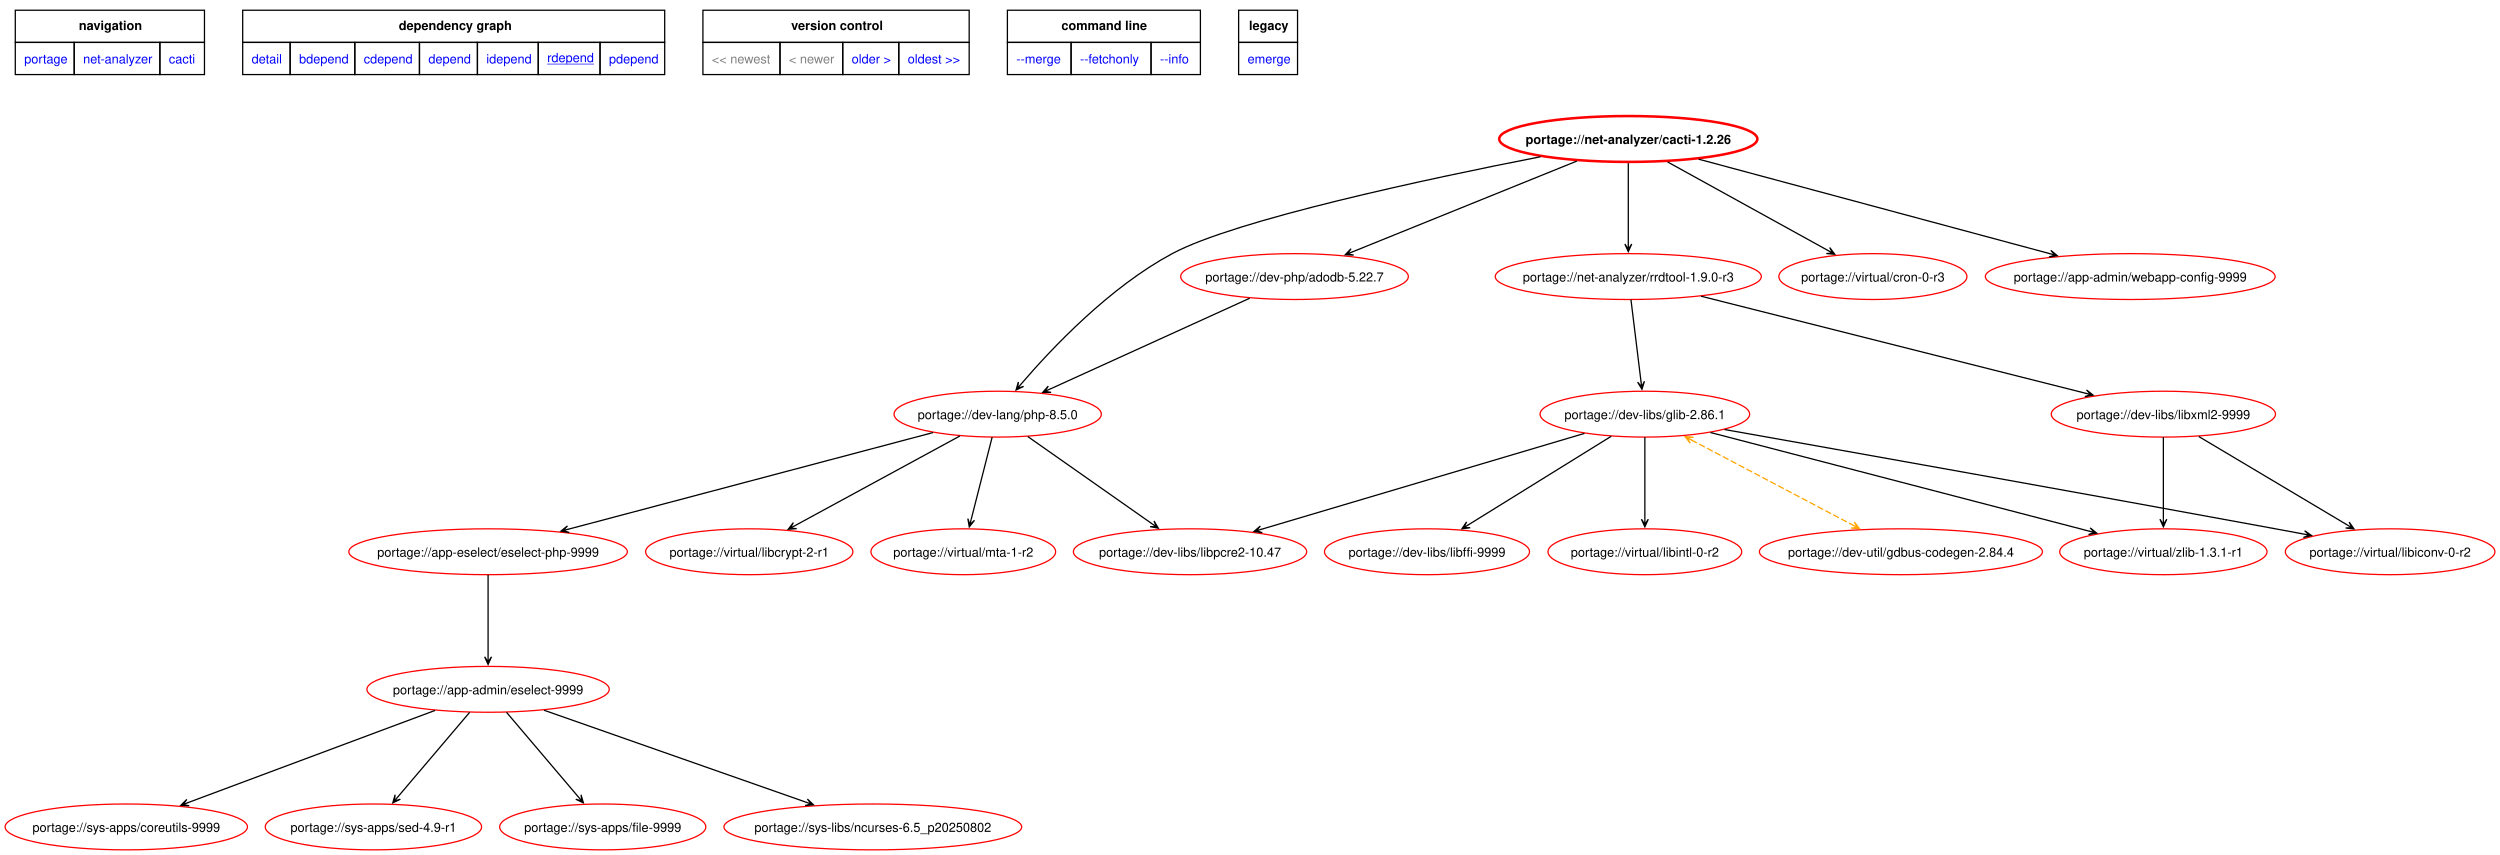
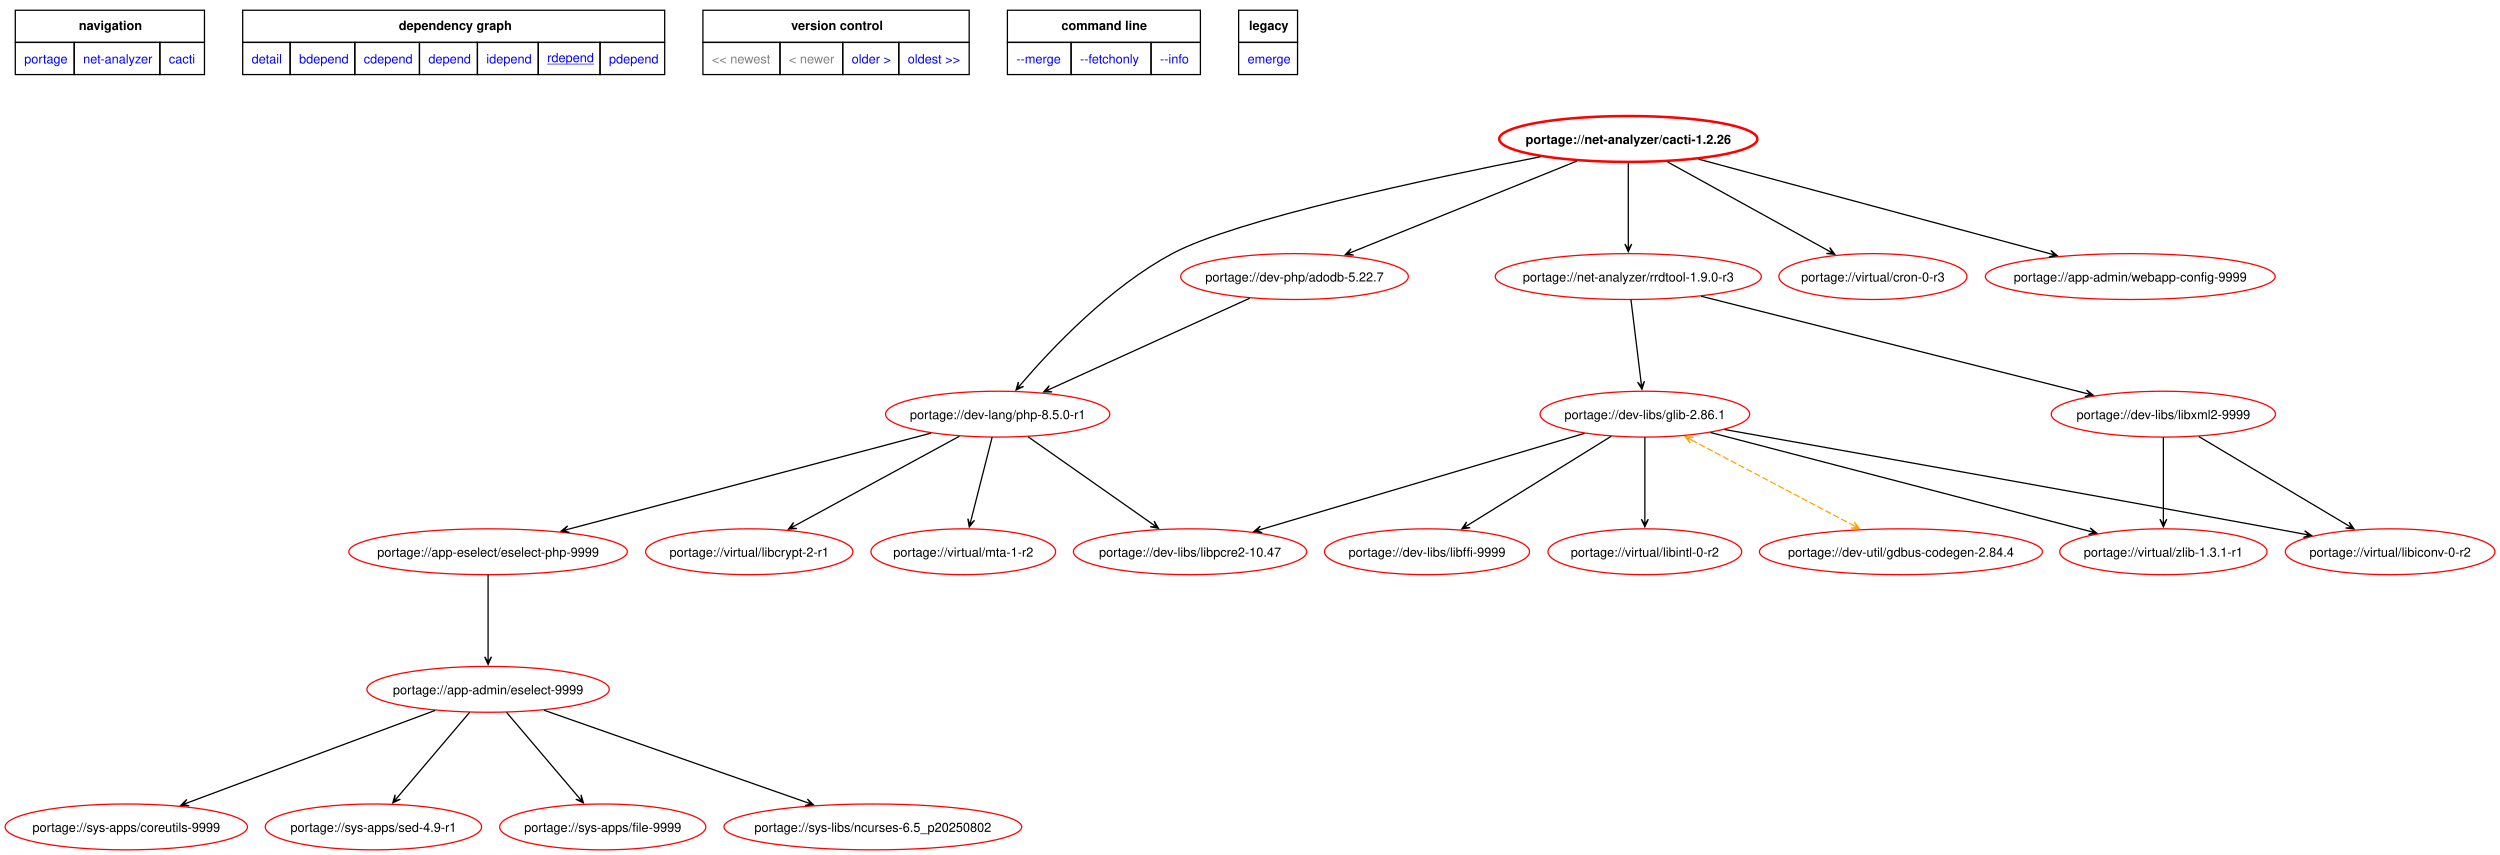
<svg xmlns="http://www.w3.org/2000/svg" xmlns:xlink="http://www.w3.org/1999/xlink" width="1962pt" height="671pt" viewBox="0.00 0.00 1962.36 671.06">
  <g id="graph0" class="graph" transform="scale(1 1) rotate(0) translate(4 667.06)">
    <polygon fill="white" stroke="none" points="-4,4 -4,-667.06 1958.36,-667.06 1958.36,4 -4,4" />
    <polygon fill="none" stroke="black" points="8,-633.81 8,-659.06 156.5,-659.06 156.5,-633.81 8,-633.81" />
    <text text-anchor="start" x="57.88" y="-643.56" font-family="Helvetica,sans-Serif" font-weight="bold" font-size="10.00">navigation</text>
    <polygon fill="none" stroke="black" points="186.5,-633.81 186.5,-659.06 517.75,-659.06 517.75,-633.81 186.5,-633.81" />
    <text text-anchor="start" x="309" y="-643.56" font-family="Helvetica,sans-Serif" font-weight="bold" font-size="10.00">dependency graph</text>
    <polygon fill="none" stroke="black" points="547.75,-633.81 547.75,-659.06 756.75,-659.06 756.75,-633.81 547.75,-633.81" />
    <text text-anchor="start" x="617" y="-643.56" font-family="Helvetica,sans-Serif" font-weight="bold" font-size="10.00">version control</text>
    <polygon fill="none" stroke="black" points="786.75,-633.81 786.75,-659.06 938.25,-659.06 938.25,-633.81 786.75,-633.81" />
    <text text-anchor="start" x="829.12" y="-643.56" font-family="Helvetica,sans-Serif" font-weight="bold" font-size="10.00">command line</text>
    <polygon fill="none" stroke="black" points="968.25,-633.81 968.25,-659.06 1014.5,-659.06 1014.5,-633.81 968.25,-633.81" />
    <text text-anchor="start" x="976.38" y="-643.56" font-family="Helvetica,sans-Serif" font-weight="bold" font-size="10.00">legacy</text>
    <g id="a_graph0_0">
      <a xlink:href="../index.html" xlink:title="repository">
        <polygon fill="none" stroke="black" points="8,-608.56 8,-633.81 54.25,-633.81 54.25,-608.56 8,-608.56" />
        <text text-anchor="start" x="15" y="-617.31" font-family="Helvetica,sans-Serif" font-size="10.00" fill="blue">portage</text>
      </a>
    </g>
    <g id="a_graph0_1">
      <a xlink:href="./index.html" xlink:title="repository">
        <polygon fill="none" stroke="black" points="54.25,-608.56 54.25,-633.81 121.5,-633.81 121.5,-608.56 54.25,-608.56" />
        <text text-anchor="start" x="61.25" y="-617.31" font-family="Helvetica,sans-Serif" font-size="10.00" fill="blue">net-analyzer</text>
      </a>
    </g>
    <g id="a_graph0_2">
      <a xlink:href="./cacti.html" xlink:title="repository">
        <polygon fill="none" stroke="black" points="121.5,-608.56 121.5,-633.81 156.5,-633.81 156.5,-608.56 121.5,-608.56" />
        <text text-anchor="start" x="128.5" y="-617.31" font-family="Helvetica,sans-Serif" font-size="10.00" fill="blue">cacti</text>
      </a>
    </g>
    <g id="a_graph0_3">
      <a xlink:href="../net-analyzer/cacti-1.2.26.svg" xlink:title="portage://net-analyzer/cacti-1.2.26">
        <polygon fill="none" stroke="black" points="186.5,-608.56 186.5,-633.81 223.75,-633.81 223.75,-608.56 186.5,-608.56" />
        <text text-anchor="start" x="193.5" y="-617.31" font-family="Helvetica,sans-Serif" font-size="10.00" fill="blue">detail</text>
      </a>
    </g>
    <g id="a_graph0_4">
      <a xlink:href="../net-analyzer/cacti-1.2.26-bdepend.svg" xlink:title="portage://net-analyzer/cacti-1.2.26">
        <polygon fill="none" stroke="black" points="223.75,-608.56 223.75,-633.81 274.5,-633.81 274.5,-608.56 223.75,-608.56" />
        <text text-anchor="start" x="230.75" y="-617.31" font-family="Helvetica,sans-Serif" font-size="10.00" fill="blue">bdepend</text>
      </a>
    </g>
    <g id="a_graph0_5">
      <a xlink:href="../net-analyzer/cacti-1.2.26-cdepend.svg" xlink:title="portage://net-analyzer/cacti-1.2.26">
        <polygon fill="none" stroke="black" points="274.5,-608.56 274.5,-633.81 325.25,-633.81 325.25,-608.56 274.5,-608.56" />
        <text text-anchor="start" x="281.5" y="-617.31" font-family="Helvetica,sans-Serif" font-size="10.00" fill="blue">cdepend</text>
      </a>
    </g>
    <g id="a_graph0_6">
      <a xlink:href="../net-analyzer/cacti-1.2.26-depend.svg" xlink:title="portage://net-analyzer/cacti-1.2.26">
        <polygon fill="none" stroke="black" points="325.25,-608.56 325.25,-633.81 370.75,-633.81 370.75,-608.56 325.25,-608.56" />
        <text text-anchor="start" x="332.25" y="-617.31" font-family="Helvetica,sans-Serif" font-size="10.00" fill="blue">depend</text>
      </a>
    </g>
    <g id="a_graph0_7">
      <a xlink:href="../net-analyzer/cacti-1.2.26-idepend.svg" xlink:title="portage://net-analyzer/cacti-1.2.26">
        <polygon fill="none" stroke="black" points="370.75,-608.56 370.75,-633.81 418.5,-633.81 418.5,-608.56 370.75,-608.56" />
        <text text-anchor="start" x="377.75" y="-617.31" font-family="Helvetica,sans-Serif" font-size="10.00" fill="blue">idepend</text>
      </a>
    </g>
    <g id="a_graph0_8">
      <a xlink:href="../net-analyzer/cacti-1.2.26-rdepend.svg" xlink:title="portage://net-analyzer/cacti-1.2.26">
        <polygon fill="none" stroke="black" points="418.5,-608.56 418.5,-633.81 467,-633.81 467,-608.56 418.5,-608.56" />
        <text text-anchor="start" x="425.5" y="-618.31" font-family="Helvetica,sans-Serif" text-decoration="underline" font-size="10.00" fill="blue">rdepend</text>
      </a>
    </g>
    <g id="a_graph0_9">
      <a xlink:href="../net-analyzer/cacti-1.2.26-pdepend.svg" xlink:title="portage://net-analyzer/cacti-1.2.26">
        <polygon fill="none" stroke="black" points="467,-608.56 467,-633.81 517.75,-633.81 517.75,-608.56 467,-608.56" />
        <text text-anchor="start" x="474" y="-617.31" font-family="Helvetica,sans-Serif" font-size="10.00" fill="blue">pdepend</text>
      </a>
    </g>
    <polygon fill="none" stroke="black" points="547.75,-608.56 547.75,-633.81 608.25,-633.81 608.25,-608.56 547.75,-608.56" />
    <text text-anchor="start" x="554.75" y="-617.31" font-family="Helvetica,sans-Serif" font-size="10.00" fill="gray">&lt;&lt; newest</text>
    <polygon fill="none" stroke="black" points="608.25,-608.56 608.25,-633.81 657.5,-633.81 657.5,-608.56 608.25,-608.56" />
    <text text-anchor="start" x="615.25" y="-617.31" font-family="Helvetica,sans-Serif" font-size="10.00" fill="gray">&lt; newer</text>
    <g id="a_graph0_10">
      <a xlink:href="../net-analyzer/cacti-1.2.21-rdepend.svg" xlink:title="portage://net-analyzer/cacti-1.2.21">
        <polygon fill="none" stroke="black" points="657.5,-608.56 657.5,-633.81 701.5,-633.81 701.5,-608.56 657.5,-608.56" />
        <text text-anchor="start" x="664.5" y="-617.31" font-family="Helvetica,sans-Serif" font-size="10.00" fill="blue">older &gt;</text>
      </a>
    </g>
    <g id="a_graph0_11">
      <a xlink:href="../net-analyzer/cacti-1.2.21-rdepend.svg" xlink:title="portage://net-analyzer/cacti-1.2.21">
        <polygon fill="none" stroke="black" points="701.5,-608.56 701.5,-633.81 756.75,-633.81 756.75,-608.56 701.5,-608.56" />
        <text text-anchor="start" x="708.5" y="-617.31" font-family="Helvetica,sans-Serif" font-size="10.00" fill="blue">oldest &gt;&gt;</text>
      </a>
    </g>
    <g id="a_graph0_12">
      <a xlink:href="../net-analyzer/cacti-1.2.26-merge.svg" xlink:title="portage://net-analyzer/cacti-1.2.26">
        <polygon fill="none" stroke="black" points="786.75,-608.56 786.75,-633.81 836.75,-633.81 836.75,-608.56 786.75,-608.56" />
        <text text-anchor="start" x="793.75" y="-617.31" font-family="Helvetica,sans-Serif" font-size="10.00" fill="blue">--merge </text>
      </a>
    </g>
    <g id="a_graph0_13">
      <a xlink:href="../net-analyzer/cacti-1.2.26-fetchonly.svg" xlink:title="portage://net-analyzer/cacti-1.2.26">
        <polygon fill="none" stroke="black" points="836.75,-608.56 836.75,-633.81 899.5,-633.81 899.5,-608.56 836.75,-608.56" />
        <text text-anchor="start" x="843.75" y="-617.31" font-family="Helvetica,sans-Serif" font-size="10.00" fill="blue">--fetchonly </text>
      </a>
    </g>
    <g id="a_graph0_14">
      <a xlink:href="../net-analyzer/cacti-1.2.26-info.svg" xlink:title="portage://net-analyzer/cacti-1.2.26">
        <polygon fill="none" stroke="black" points="899.5,-608.56 899.5,-633.81 938.25,-633.81 938.25,-608.56 899.5,-608.56" />
        <text text-anchor="start" x="906.5" y="-617.31" font-family="Helvetica,sans-Serif" font-size="10.00" fill="blue">--info </text>
      </a>
    </g>
    <g id="a_graph0_15">
      <a xlink:href="../net-analyzer/cacti-1.2.26-emerge.svg" xlink:title="portage://net-analyzer/cacti-1.2.26">
        <polygon fill="none" stroke="black" points="968.25,-608.56 968.25,-633.81 1014.5,-633.81 1014.5,-608.56 968.25,-608.56" />
        <text text-anchor="start" x="975.25" y="-617.31" font-family="Helvetica,sans-Serif" font-size="10.00" fill="blue">emerge</text>
      </a>
    </g>
    <g id="node2" class="node">
      <g id="a_node2">
        <a xlink:href="../net-analyzer/cacti-1.2.26-rdepend.svg" xlink:title="portage://net-analyzer/cacti-1.2.26">
          <ellipse fill="none" stroke="red" stroke-width="2" cx="1274.12" cy="-558" rx="101.33" ry="18" />
          <text text-anchor="middle" x="1274.12" y="-554.12" font-family="Helvetica,sans-Serif" font-weight="bold" font-size="10.00">portage://net-analyzer/cacti-1.2.26</text>
        </a>
      </g>
    </g>
    <g id="node3" class="node">
      <g id="a_node3">
-         <a xlink:href="../dev-lang/php-8.5.0-rdepend.svg" xlink:title="portage://dev-lang/php-8.5.0">
-           <ellipse fill="none" stroke="red" cx="779.12" cy="-342" rx="81.36" ry="18" />
-           <text text-anchor="middle" x="779.12" y="-338.12" font-family="Helvetica,sans-Serif" font-size="10.00">portage://dev-lang/php-8.5.0</text>
+         <a xlink:href="../dev-lang/php-8.5.0-r1-rdepend.svg" xlink:title="portage://dev-lang/php-8.5.0-r1">
+           <ellipse fill="none" stroke="red" cx="779.12" cy="-342" rx="88.01" ry="18" />
+           <text text-anchor="middle" x="779.12" y="-338.12" font-family="Helvetica,sans-Serif" font-size="10.00">portage://dev-lang/php-8.5.0-r1</text>
        </a>
      </g>
    </g>
    <g id="edge2" class="edge">
      <path fill="none" stroke="black" d="M1205.26,-544.08C1115.95,-526.6 965.73,-494.57 916.12,-468 866.89,-441.64 821.48,-393.62 797.31,-365.39" />
      <polygon fill="black" stroke="black" points="793.55,-360.95 799.49,-363.79 794.7,-362.31 797.43,-365.53 797.43,-365.53 797.43,-365.53 794.7,-362.31 795.37,-367.28 793.55,-360.95" />
    </g>
    <g id="node4" class="node">
      <g id="a_node4">
        <a xlink:href="../dev-php/adodb-5.22.7-rdepend.svg" xlink:title="portage://dev-php/adodb-5.22.7">
          <ellipse fill="none" stroke="red" cx="1012.12" cy="-450" rx="89.35" ry="18" />
          <text text-anchor="middle" x="1012.12" y="-446.12" font-family="Helvetica,sans-Serif" font-size="10.00">portage://dev-php/adodb-5.22.7</text>
        </a>
      </g>
    </g>
    <g id="edge3" class="edge">
      <path fill="none" stroke="black" d="M1233.75,-540.67C1186.08,-521.38 1107.01,-489.39 1057.32,-469.29" />
      <polygon fill="black" stroke="black" points="1051.94,-467.11 1058.52,-466.86 1053.6,-467.78 1057.51,-469.36 1057.51,-469.36 1057.51,-469.36 1053.6,-467.78 1056.49,-471.87 1051.94,-467.11" />
    </g>
    <g id="node5" class="node">
      <g id="a_node5">
        <a xlink:href="../net-analyzer/rrdtool-1.9.0-r3-rdepend.svg" xlink:title="portage://net-analyzer/rrdtool-1.9.0-r3">
          <ellipse fill="none" stroke="red" cx="1274.12" cy="-450" rx="104.43" ry="18" />
          <text text-anchor="middle" x="1274.12" y="-446.12" font-family="Helvetica,sans-Serif" font-size="10.00">portage://net-analyzer/rrdtool-1.9.0-r3</text>
        </a>
      </g>
    </g>
    <g id="edge4" class="edge">
      <path fill="none" stroke="black" d="M1274.12,-539.02C1274.12,-521.53 1274.12,-494.82 1274.12,-475.41" />
      <polygon fill="black" stroke="black" points="1274.12,-469.58 1276.82,-475.58 1274.12,-471.36 1274.12,-475.58 1274.12,-475.58 1274.12,-475.58 1274.12,-471.36 1271.42,-475.58 1274.12,-469.58" />
    </g>
    <g id="node6" class="node">
      <g id="a_node6">
        <a xlink:href="../virtual/cron-0-r3-rdepend.svg" xlink:title="portage://virtual/cron-0-r3">
          <ellipse fill="none" stroke="red" cx="1466.12" cy="-450" rx="73.81" ry="18" />
          <text text-anchor="middle" x="1466.12" y="-446.12" font-family="Helvetica,sans-Serif" font-size="10.00">portage://virtual/cron-0-r3</text>
        </a>
      </g>
    </g>
    <g id="edge5" class="edge">
      <path fill="none" stroke="black" d="M1304.96,-539.97C1339.43,-520.94 1395.13,-490.19 1431.18,-470.29" />
      <polygon fill="black" stroke="black" points="1436.16,-467.54 1432.21,-472.8 1434.6,-468.4 1430.91,-470.44 1430.91,-470.44 1430.91,-470.44 1434.6,-468.4 1429.6,-468.07 1436.16,-467.54" />
    </g>
    <g id="node7" class="node">
      <g id="a_node7">
        <a xlink:href="../app-admin/webapp-config-9999-rdepend.svg" xlink:title="portage://app-admin/webapp-config-9999">
          <ellipse fill="none" stroke="red" cx="1668.12" cy="-450" rx="113.75" ry="18" />
          <text text-anchor="middle" x="1668.12" y="-446.12" font-family="Helvetica,sans-Serif" font-size="10.00">portage://app-admin/webapp-config-9999</text>
        </a>
      </g>
    </g>
    <g id="edge6" class="edge">
      <path fill="none" stroke="black" d="M1329.31,-542.15C1401.88,-522.63 1529.07,-488.41 1605.26,-467.91" />
      <polygon fill="black" stroke="black" points="1610.84,-466.41 1605.75,-470.58 1609.12,-466.87 1605.05,-467.97 1605.05,-467.97 1605.05,-467.97 1609.12,-466.87 1604.34,-465.36 1610.84,-466.41" />
    </g>
    <g id="node8" class="node">
      <g id="a_node8">
        <a xlink:href="../app-eselect/eselect-php-9999-rdepend.svg" xlink:title="portage://app-eselect/eselect-php-9999">
          <ellipse fill="none" stroke="red" cx="379.12" cy="-234" rx="109.32" ry="18" />
          <text text-anchor="middle" x="379.12" y="-230.12" font-family="Helvetica,sans-Serif" font-size="10.00">portage://app-eselect/eselect-php-9999</text>
        </a>
      </g>
    </g>
    <g id="edge7" class="edge">
-       <path fill="none" stroke="black" d="M728.45,-327.58C655.46,-308.23 520.79,-272.54 441.68,-251.58" />
-       <polygon fill="black" stroke="black" points="436.32,-250.16 442.81,-249.09 438.04,-250.62 442.12,-251.7 442.12,-251.7 442.12,-251.7 438.04,-250.62 441.43,-254.31 436.32,-250.16" />
+       <path fill="none" stroke="black" d="M726.82,-327.14C653.64,-307.75 520.85,-272.56 442.25,-251.73" />
+       <polygon fill="black" stroke="black" points="436.46,-250.2 442.96,-249.12 438.19,-250.65 442.26,-251.73 442.26,-251.73 442.26,-251.73 438.19,-250.65 441.57,-254.34 436.46,-250.2" />
    </g>
    <g id="node9" class="node">
      <g id="a_node9">
        <a xlink:href="../dev-libs/libpcre2-10.47-rdepend.svg" xlink:title="portage://dev-libs/libpcre2-10.47">
          <ellipse fill="none" stroke="red" cx="930.12" cy="-234" rx="91.57" ry="18" />
          <text text-anchor="middle" x="930.12" y="-230.12" font-family="Helvetica,sans-Serif" font-size="10.00">portage://dev-libs/libpcre2-10.47</text>
        </a>
      </g>
    </g>
    <g id="edge8" class="edge">
-       <path fill="none" stroke="black" d="M802.71,-324.44C829.04,-305.95 871.69,-276.01 900.31,-255.93" />
-       <polygon fill="black" stroke="black" points="905.19,-252.5 901.83,-258.15 903.73,-253.52 900.28,-255.94 900.28,-255.94 900.28,-255.94 903.73,-253.52 898.73,-253.73 905.19,-252.5" />
+       <path fill="none" stroke="black" d="M803.04,-324.2C829.44,-305.67 871.95,-275.83 900.44,-255.83" />
+       <polygon fill="black" stroke="black" points="905.3,-252.42 901.94,-258.07 903.85,-253.44 900.39,-255.86 900.39,-255.86 900.39,-255.86 903.85,-253.44 898.84,-253.65 905.3,-252.42" />
    </g>
    <g id="node10" class="node">
      <g id="a_node10">
        <a xlink:href="../virtual/libcrypt-2-r1-rdepend.svg" xlink:title="portage://virtual/libcrypt-2-r1">
          <ellipse fill="none" stroke="red" cx="584.12" cy="-234" rx="81.36" ry="18" />
          <text text-anchor="middle" x="584.12" y="-230.12" font-family="Helvetica,sans-Serif" font-size="10.00">portage://virtual/libcrypt-2-r1</text>
        </a>
      </g>
    </g>
    <g id="edge9" class="edge">
-       <path fill="none" stroke="black" d="M749.5,-324.9C714.75,-306.01 657.17,-274.71 619.94,-254.47" />
-       <polygon fill="black" stroke="black" points="614.76,-251.66 621.32,-252.15 616.33,-252.51 620.03,-254.52 620.03,-254.52 620.03,-254.52 616.33,-252.51 618.74,-256.9 614.76,-251.66" />
+       <path fill="none" stroke="black" d="M749.07,-324.67C714.33,-305.78 657.18,-274.72 620.1,-254.56" />
+       <polygon fill="black" stroke="black" points="614.94,-251.76 621.5,-252.25 616.51,-252.61 620.21,-254.62 620.21,-254.62 620.21,-254.62 616.51,-252.61 618.92,-256.99 614.94,-251.76" />
    </g>
    <g id="node11" class="node">
      <g id="a_node11">
        <a xlink:href="../virtual/mta-1-r2-rdepend.svg" xlink:title="portage://virtual/mta-1-r2">
          <ellipse fill="none" stroke="red" cx="752.12" cy="-234" rx="72.48" ry="18" />
          <text text-anchor="middle" x="752.12" y="-230.12" font-family="Helvetica,sans-Serif" font-size="10.00">portage://virtual/mta-1-r2</text>
        </a>
      </g>
    </g>
    <g id="edge10" class="edge">
      <path fill="none" stroke="black" d="M774.78,-323.97C770.32,-306.46 763.33,-279.02 758.29,-259.25" />
      <polygon fill="black" stroke="black" points="756.83,-253.52 760.93,-258.67 757.27,-255.25 758.31,-259.34 758.31,-259.34 758.31,-259.34 757.27,-255.25 755.7,-260 756.83,-253.52" />
    </g>
    <g id="edge16" class="edge">
-       <path fill="none" stroke="black" d="M976.98,-433.02C934.81,-413.83 864.24,-381.73 819.76,-361.49" />
-       <polygon fill="black" stroke="black" points="814.5,-359.1 821.08,-359.13 816.13,-359.84 819.97,-361.58 819.97,-361.58 819.97,-361.58 816.13,-359.84 818.85,-364.04 814.5,-359.1" />
+       <path fill="none" stroke="black" d="M976.98,-433.02C935.06,-413.94 865.05,-382.09 820.53,-361.84" />
+       <polygon fill="black" stroke="black" points="815.26,-359.45 821.84,-359.47 816.88,-360.18 820.72,-361.93 820.72,-361.93 820.72,-361.93 816.88,-360.18 819.61,-364.39 815.26,-359.45" />
    </g>
    <g id="node17" class="node">
      <g id="a_node17">
        <a xlink:href="../dev-libs/glib-2.86.1-rdepend.svg" xlink:title="portage://dev-libs/glib-2.86.1">
          <ellipse fill="none" stroke="red" cx="1287.12" cy="-342" rx="82.25" ry="18" />
          <text text-anchor="middle" x="1287.12" y="-338.12" font-family="Helvetica,sans-Serif" font-size="10.00">portage://dev-libs/glib-2.86.1</text>
        </a>
      </g>
    </g>
    <g id="edge17" class="edge">
      <path fill="none" stroke="black" d="M1276.2,-431.97C1278.35,-414.46 1281.72,-387.02 1284.14,-367.25" />
      <polygon fill="black" stroke="black" points="1284.84,-361.55 1286.79,-367.83 1284.62,-363.32 1284.11,-367.51 1284.11,-367.51 1284.11,-367.51 1284.62,-363.32 1281.43,-367.18 1284.84,-361.55" />
    </g>
    <g id="node18" class="node">
      <g id="a_node18">
        <a xlink:href="../dev-libs/libxml2-9999-rdepend.svg" xlink:title="portage://dev-libs/libxml2-9999">
          <ellipse fill="none" stroke="red" cx="1694.12" cy="-342" rx="88.01" ry="18" />
          <text text-anchor="middle" x="1694.12" y="-338.12" font-family="Helvetica,sans-Serif" font-size="10.00">portage://dev-libs/libxml2-9999</text>
        </a>
      </g>
    </g>
    <g id="edge18" class="edge">
      <path fill="none" stroke="black" d="M1331.2,-434.59C1410.28,-414.64 1552.55,-378.73 1633.48,-358.3" />
      <polygon fill="black" stroke="black" points="1638.97,-356.92 1633.82,-361 1637.25,-357.35 1633.16,-358.39 1633.16,-358.39 1633.16,-358.39 1637.25,-357.35 1632.49,-355.77 1638.97,-356.92" />
    </g>
    <g id="node12" class="node">
      <g id="a_node12">
        <a xlink:href="../app-admin/eselect-9999-rdepend.svg" xlink:title="portage://app-admin/eselect-9999">
          <ellipse fill="none" stroke="red" cx="379.12" cy="-126" rx="95.12" ry="18" />
          <text text-anchor="middle" x="379.12" y="-122.12" font-family="Helvetica,sans-Serif" font-size="10.00">portage://app-admin/eselect-9999</text>
        </a>
      </g>
    </g>
    <g id="edge11" class="edge">
      <path fill="none" stroke="black" d="M379.12,-215.97C379.12,-198.53 379.12,-171.26 379.12,-151.51" />
      <polygon fill="black" stroke="black" points="379.12,-145.56 381.82,-151.56 379.12,-147.34 379.12,-151.56 379.12,-151.56 379.12,-151.56 379.12,-147.34 376.42,-151.56 379.12,-145.56" />
    </g>
    <g id="node13" class="node">
      <g id="a_node13">
        <a xlink:href="../sys-apps/coreutils-9999-rdepend.svg" xlink:title="portage://sys-apps/coreutils-9999">
          <ellipse fill="none" stroke="red" cx="95.12" cy="-18" rx="95.12" ry="18" />
          <text text-anchor="middle" x="95.12" y="-14.12" font-family="Helvetica,sans-Serif" font-size="10.00">portage://sys-apps/coreutils-9999</text>
        </a>
      </g>
    </g>
    <g id="edge12" class="edge">
      <path fill="none" stroke="black" d="M337.52,-109.47C285.85,-90.19 197.86,-57.35 143.31,-36.99" />
      <polygon fill="black" stroke="black" points="137.97,-34.99 144.53,-34.56 139.64,-35.62 143.59,-37.09 143.59,-37.09 143.59,-37.09 139.64,-35.62 142.65,-39.62 137.97,-34.99" />
    </g>
    <g id="node14" class="node">
      <g id="a_node14">
        <a xlink:href="../sys-apps/sed-4.9-r1-rdepend.svg" xlink:title="portage://sys-apps/sed-4.9-r1">
          <ellipse fill="none" stroke="red" cx="289.12" cy="-18" rx="84.91" ry="18" />
          <text text-anchor="middle" x="289.12" y="-14.12" font-family="Helvetica,sans-Serif" font-size="10.00">portage://sys-apps/sed-4.9-r1</text>
        </a>
      </g>
    </g>
    <g id="edge13" class="edge">
      <path fill="none" stroke="black" d="M364.66,-107.97C349.3,-89.89 324.97,-61.23 308.09,-41.35" />
      <polygon fill="black" stroke="black" points="304.33,-36.92 310.27,-39.74 305.48,-38.28 308.21,-41.49 308.21,-41.49 308.21,-41.49 305.48,-38.28 306.15,-43.24 304.33,-36.92" />
    </g>
    <g id="node15" class="node">
      <g id="a_node15">
        <a xlink:href="../sys-apps/file-9999-rdepend.svg" xlink:title="portage://sys-apps/file-9999">
          <ellipse fill="none" stroke="red" cx="469.12" cy="-18" rx="80.91" ry="18" />
          <text text-anchor="middle" x="469.12" y="-14.12" font-family="Helvetica,sans-Serif" font-size="10.00">portage://sys-apps/file-9999</text>
        </a>
      </g>
    </g>
    <g id="edge14" class="edge">
      <path fill="none" stroke="black" d="M393.58,-107.97C408.93,-89.89 433.26,-61.23 450.14,-41.35" />
      <polygon fill="black" stroke="black" points="453.9,-36.92 452.08,-43.24 452.75,-38.28 450.02,-41.49 450.02,-41.49 450.02,-41.49 452.75,-38.28 447.96,-39.74 453.9,-36.92" />
    </g>
    <g id="node16" class="node">
      <g id="a_node16">
        <a xlink:href="../sys-libs/ncurses-6.5_p20250802-rdepend.svg" xlink:title="portage://sys-libs/ncurses-6.5_p20250802">
          <ellipse fill="none" stroke="red" cx="681.12" cy="-18" rx="116.86" ry="18" />
          <text text-anchor="middle" x="681.12" y="-14.12" font-family="Helvetica,sans-Serif" font-size="10.00">portage://sys-libs/ncurses-6.5_p20250802</text>
        </a>
      </g>
    </g>
    <g id="edge15" class="edge">
      <path fill="none" stroke="black" d="M423.03,-109.59C477.69,-90.4 570.92,-57.68 629.1,-37.26" />
      <polygon fill="black" stroke="black" points="634.52,-35.36 629.75,-39.89 632.84,-35.95 628.86,-37.34 628.86,-37.34 628.86,-37.34 632.84,-35.95 627.96,-34.8 634.52,-35.36" />
    </g>
    <g id="edge21" class="edge">
      <path fill="none" stroke="black" d="M1239.71,-326.92C1174.02,-307.42 1055.54,-272.24 985.75,-251.52" />
      <polygon fill="black" stroke="black" points="980.32,-249.91 986.84,-249.03 982.03,-250.41 986.07,-251.61 986.07,-251.61 986.07,-251.61 982.03,-250.41 985.3,-254.2 980.32,-249.91" />
    </g>
    <g id="node19" class="node">
      <g id="a_node19">
        <a xlink:href="../dev-util/gdbus-codegen-2.84.4-rdepend.svg" xlink:title="portage://dev-util/gdbus-codegen-2.84.4">
          <ellipse fill="none" stroke="red" cx="1488.12" cy="-234" rx="111.09" ry="18" />
          <text text-anchor="middle" x="1488.12" y="-230.12" font-family="Helvetica,sans-Serif" font-size="10.00">portage://dev-util/gdbus-codegen-2.84.4</text>
        </a>
      </g>
    </g>
    <g id="edge19" class="edge">
      <path fill="none" stroke="orange" stroke-dasharray="5,2" d="M1323.56,-321.78C1359.5,-302.83 1414.19,-273.99 1450.52,-254.83" />
      <polygon fill="orange" stroke="orange" points="1318.72,-324.33 1322.77,-319.15 1320.3,-323.5 1324.03,-321.53 1324.03,-321.53 1324.03,-321.53 1320.3,-323.5 1325.29,-323.92 1318.72,-324.33" />
      <polygon fill="orange" stroke="orange" points="1455.56,-252.17 1451.51,-257.36 1453.98,-253 1450.25,-254.97 1450.25,-254.97 1450.25,-254.97 1453.98,-253 1448.99,-252.58 1455.56,-252.17" />
    </g>
    <g id="node20" class="node">
      <g id="a_node20">
        <a xlink:href="../virtual/libiconv-0-r2-rdepend.svg" xlink:title="portage://virtual/libiconv-0-r2">
          <ellipse fill="none" stroke="red" cx="1872.12" cy="-234" rx="82.25" ry="18" />
          <text text-anchor="middle" x="1872.12" y="-230.12" font-family="Helvetica,sans-Serif" font-size="10.00">portage://virtual/libiconv-0-r2</text>
        </a>
      </g>
    </g>
    <g id="edge20" class="edge">
      <path fill="none" stroke="black" d="M1349.66,-329.94C1443.6,-313.28 1626.69,-280.65 1782.12,-252 1789.42,-250.65 1797.05,-249.23 1804.65,-247.81" />
      <polygon fill="black" stroke="black" points="1810.42,-246.73 1805.02,-250.49 1808.67,-247.06 1804.52,-247.83 1804.52,-247.83 1804.52,-247.83 1808.67,-247.06 1804.02,-245.18 1810.42,-246.73" />
    </g>
    <g id="node21" class="node">
      <g id="a_node21">
        <a xlink:href="../dev-libs/libffi-9999-rdepend.svg" xlink:title="portage://dev-libs/libffi-9999">
          <ellipse fill="none" stroke="red" cx="1116.12" cy="-234" rx="80.47" ry="18" />
          <text text-anchor="middle" x="1116.12" y="-230.12" font-family="Helvetica,sans-Serif" font-size="10.00">portage://dev-libs/libffi-9999</text>
        </a>
      </g>
    </g>
    <g id="edge22" class="edge">
      <path fill="none" stroke="black" d="M1260.77,-324.67C1230.52,-305.92 1180.89,-275.15 1148.36,-254.99" />
      <polygon fill="black" stroke="black" points="1143.52,-251.99 1150.05,-252.86 1145.04,-252.93 1148.62,-255.15 1148.62,-255.15 1148.62,-255.15 1145.04,-252.93 1147.2,-257.45 1143.52,-251.99" />
    </g>
    <g id="node22" class="node">
      <g id="a_node22">
        <a xlink:href="../virtual/zlib-1.3.1-r1-rdepend.svg" xlink:title="portage://virtual/zlib-1.3.1-r1">
          <ellipse fill="none" stroke="red" cx="1694.12" cy="-234" rx="81.36" ry="18" />
          <text text-anchor="middle" x="1694.12" y="-230.12" font-family="Helvetica,sans-Serif" font-size="10.00">portage://virtual/zlib-1.3.1-r1</text>
        </a>
      </g>
    </g>
    <g id="edge23" class="edge">
      <path fill="none" stroke="black" d="M1338.66,-327.58C1414.81,-307.74 1556.91,-270.73 1636.43,-250.02" />
      <polygon fill="black" stroke="black" points="1641.81,-248.62 1636.68,-252.75 1640.08,-249.07 1636,-250.14 1636,-250.14 1636,-250.14 1640.08,-249.07 1635.32,-247.52 1641.81,-248.62" />
    </g>
    <g id="node23" class="node">
      <g id="a_node23">
        <a xlink:href="../virtual/libintl-0-r2-rdepend.svg" xlink:title="portage://virtual/libintl-0-r2">
          <ellipse fill="none" stroke="red" cx="1287.12" cy="-234" rx="76.03" ry="18" />
          <text text-anchor="middle" x="1287.12" y="-230.12" font-family="Helvetica,sans-Serif" font-size="10.00">portage://virtual/libintl-0-r2</text>
        </a>
      </g>
    </g>
    <g id="edge24" class="edge">
      <path fill="none" stroke="black" d="M1287.12,-323.97C1287.12,-306.53 1287.12,-279.26 1287.12,-259.51" />
      <polygon fill="black" stroke="black" points="1287.12,-253.56 1289.82,-259.56 1287.12,-255.34 1287.12,-259.56 1287.12,-259.56 1287.12,-259.56 1287.12,-255.34 1284.42,-259.56 1287.12,-253.56" />
    </g>
    <g id="edge26" class="edge">
      <path fill="none" stroke="black" d="M1721.93,-324.44C1753.5,-305.64 1804.99,-274.98 1838.71,-254.89" />
      <polygon fill="black" stroke="black" points="1843.74,-251.9 1839.97,-257.29 1842.21,-252.81 1838.59,-254.97 1838.59,-254.97 1838.59,-254.97 1842.21,-252.81 1837.21,-252.65 1843.74,-251.9" />
    </g>
    <g id="edge27" class="edge">
      <path fill="none" stroke="black" d="M1694.12,-323.97C1694.12,-306.53 1694.12,-279.26 1694.12,-259.51" />
      <polygon fill="black" stroke="black" points="1694.12,-253.56 1696.82,-259.56 1694.12,-255.34 1694.12,-259.56 1694.12,-259.56 1694.12,-259.56 1694.12,-255.34 1691.42,-259.56 1694.12,-253.56" />
    </g>
  </g>
</svg>
